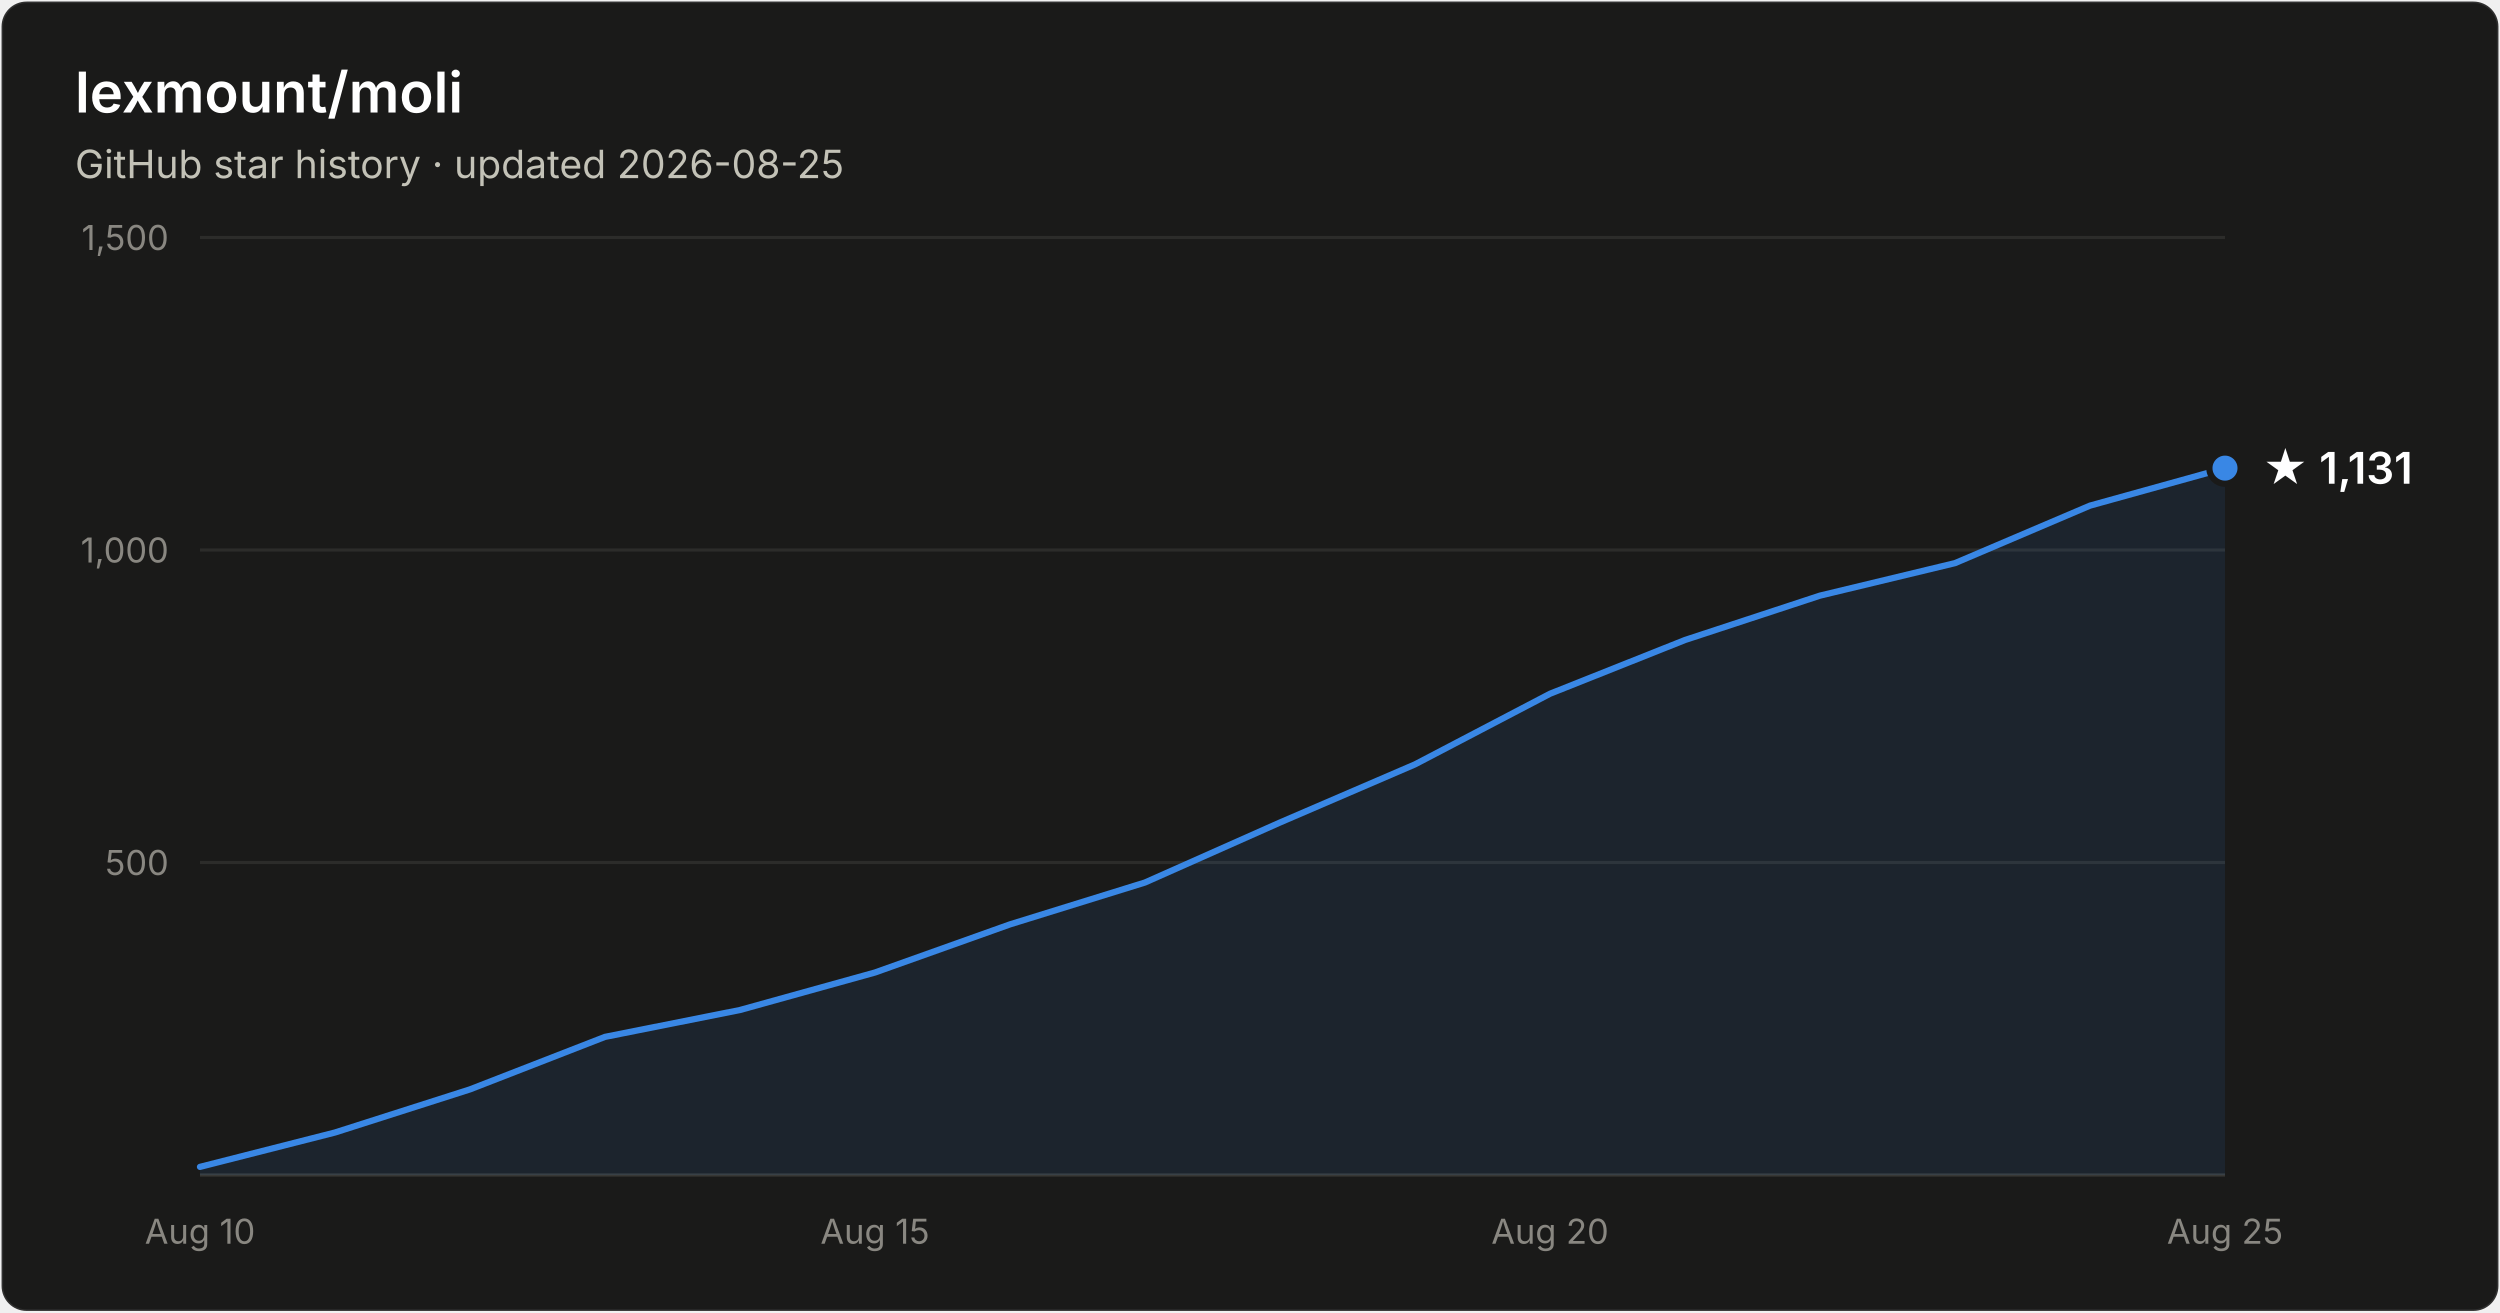
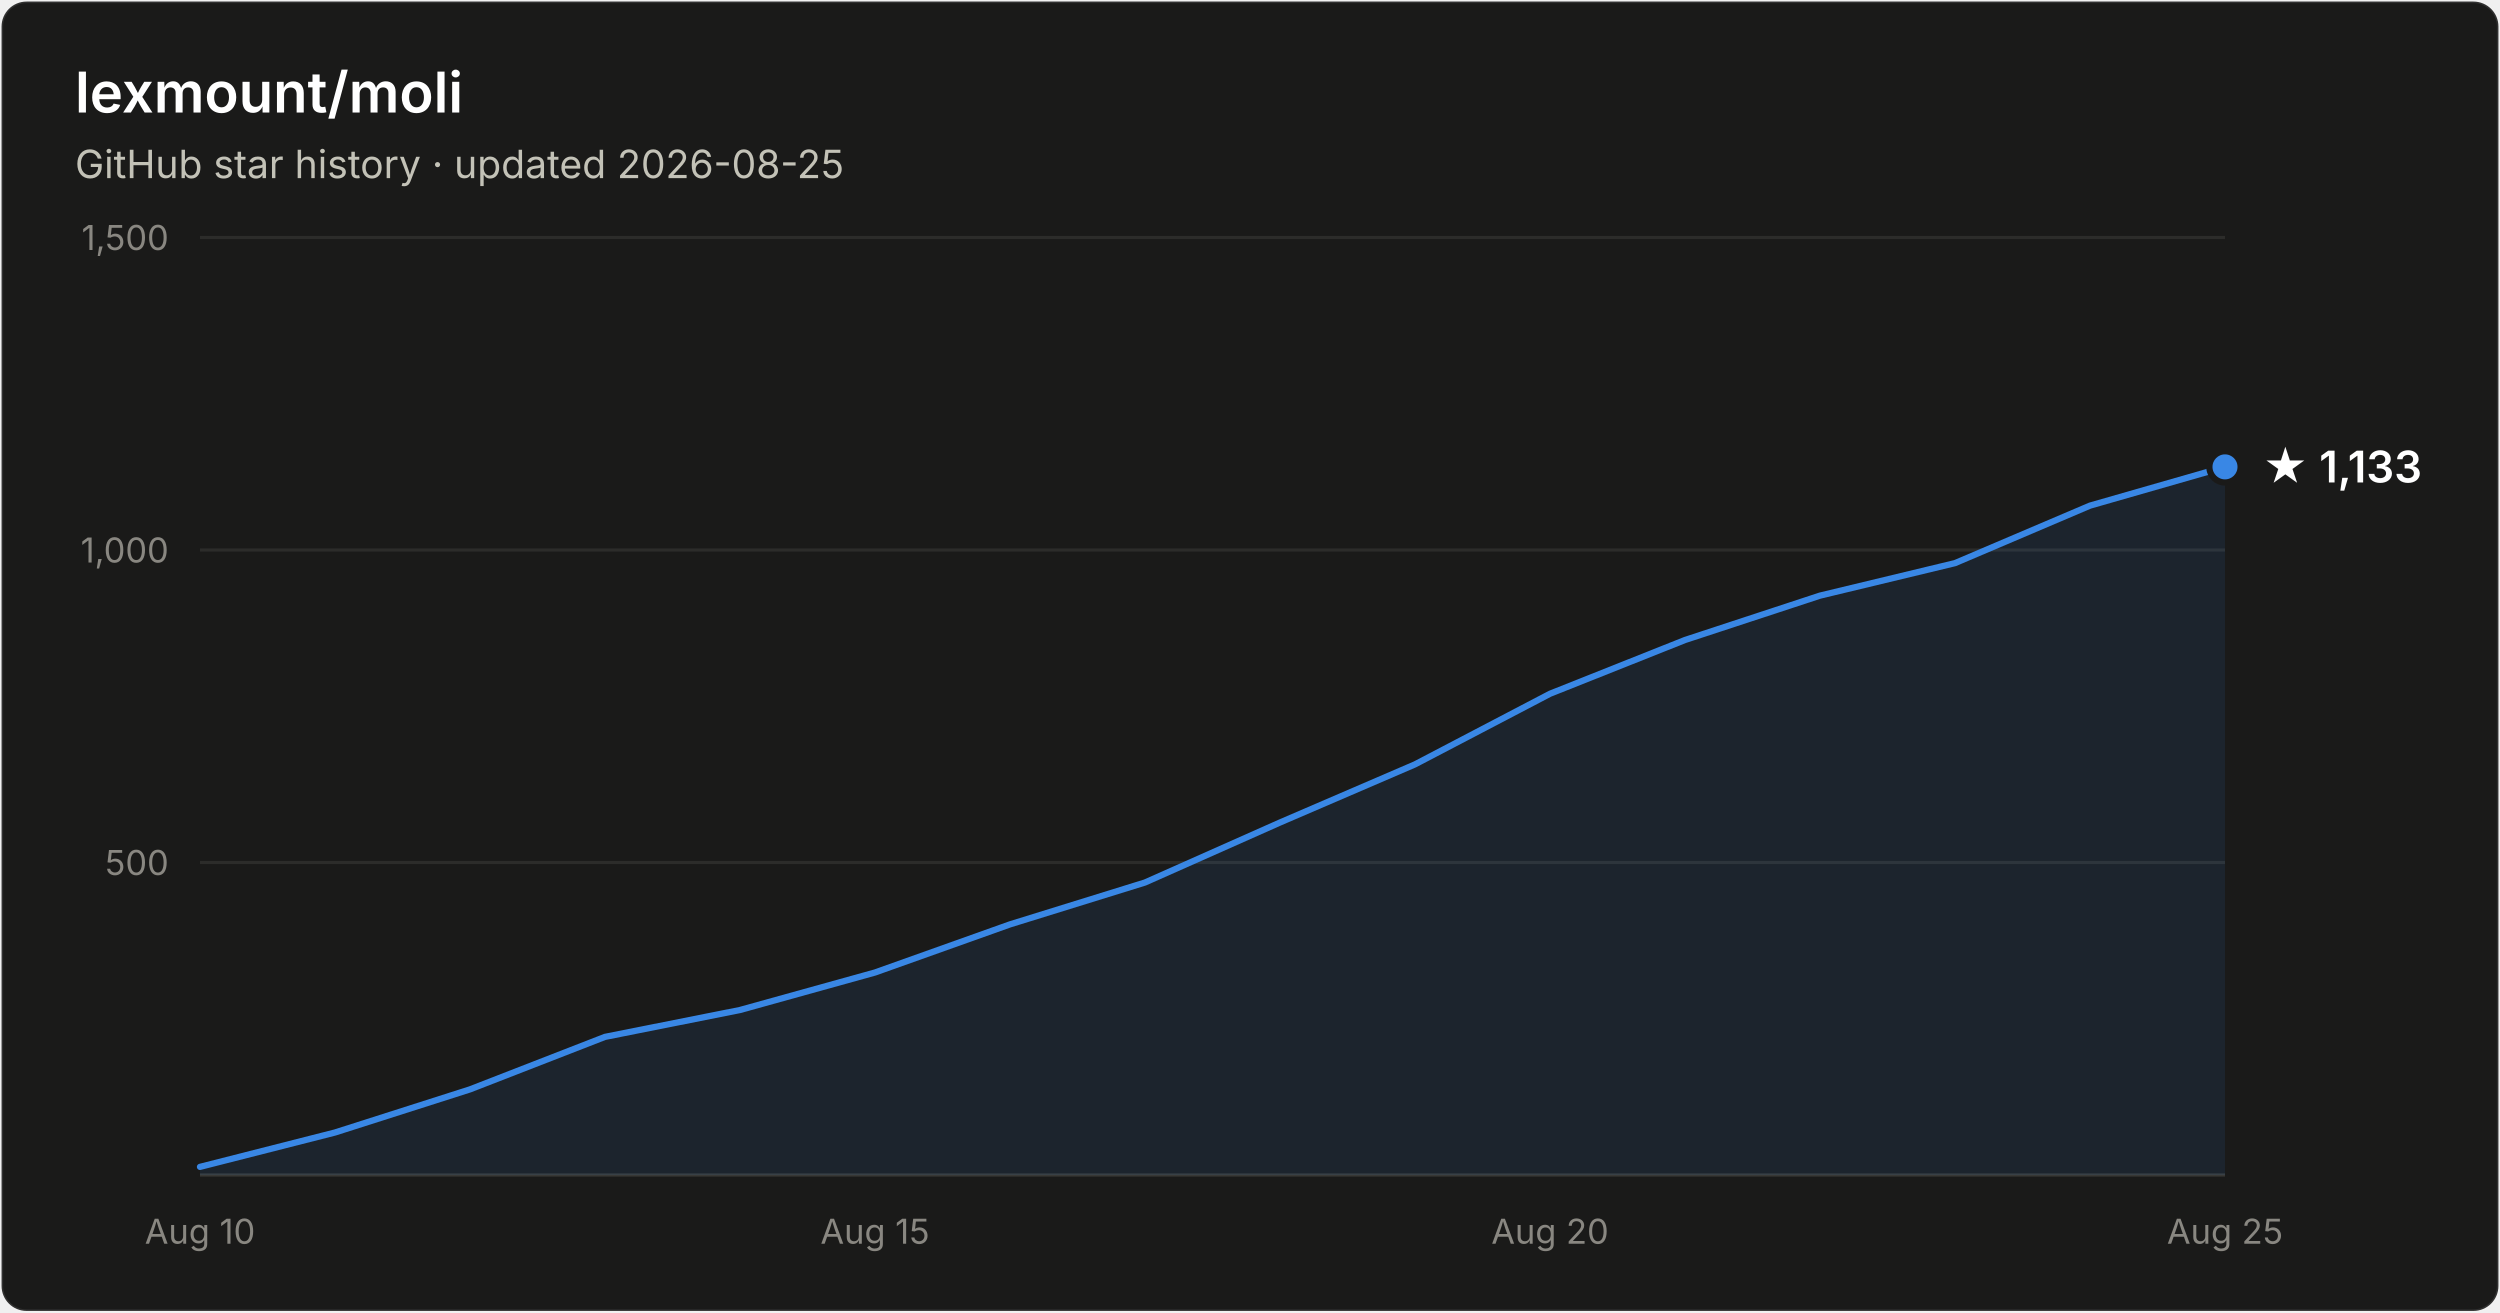
- <svg xmlns="http://www.w3.org/2000/svg" width="800" height="420" viewBox="0 0 800 420" font-family="system-ui, -apple-system, Segoe UI, sans-serif" role="img" aria-label="Star history of lexmount/moli: 1,131 stars as of 2026-08-25">
+ <svg xmlns="http://www.w3.org/2000/svg" width="800" height="420" viewBox="0 0 800 420" font-family="system-ui, -apple-system, Segoe UI, sans-serif" role="img" aria-label="Star history of lexmount/moli: 1,133 stars as of 2026-08-25">
  <rect x="0.5" y="0.5" width="799" height="419" rx="8" fill="#1a1a19" stroke="rgba(255,255,255,0.10)" />
  <text x="24" y="36" fill="#ffffff" font-size="18" font-weight="600">lexmount/moli</text>
  <text x="24" y="57" fill="#c3c2b7" font-size="12.5">GitHub star history · updated 2026-08-25</text>
  <line x1="64" y1="276.0" x2="712" y2="276.0" stroke="#2c2c2a" stroke-width="1" />
  <text x="54" y="280.0" text-anchor="end" fill="#898781" font-size="11" style="font-variant-numeric:tabular-nums">500</text>
  <line x1="64" y1="176.0" x2="712" y2="176.0" stroke="#2c2c2a" stroke-width="1" />
  <text x="54" y="180.0" text-anchor="end" fill="#898781" font-size="11" style="font-variant-numeric:tabular-nums">1,000</text>
  <line x1="64" y1="76.0" x2="712" y2="76.0" stroke="#2c2c2a" stroke-width="1" />
  <text x="54" y="80.0" text-anchor="end" fill="#898781" font-size="11" style="font-variant-numeric:tabular-nums">1,500</text>
  <line x1="64" y1="376" x2="712" y2="376" stroke="#383835" stroke-width="1" />
  <text x="64.0" y="398" text-anchor="middle" fill="#898781" font-size="11" style="font-variant-numeric:tabular-nums">Aug 10</text>
  <text x="280.0" y="398" text-anchor="middle" fill="#898781" font-size="11" style="font-variant-numeric:tabular-nums">Aug 15</text>
  <text x="496.0" y="398" text-anchor="middle" fill="#898781" font-size="11" style="font-variant-numeric:tabular-nums">Aug 20</text>
  <text x="712.0" y="398" text-anchor="middle" fill="#898781" font-size="11" style="font-variant-numeric:tabular-nums">Aug 25</text>
-   <path d="M64.0 373.4 L107.2 362.4 L150.4 348.6 L193.6 331.8 L236.8 323.2 L280.0 311.2 L323.2 295.8 L366.4 282.4 L409.6 263.2 L452.8 244.6 L496.0 222.0 L539.2 204.8 L582.4 190.6 L625.6 180.2 L668.8 161.8 L712.0 149.8 L712.0 376 L64.0 376 Z" fill="#3987e5" fill-opacity="0.1" />
-   <path d="M64.0 373.4 L107.2 362.4 L150.4 348.6 L193.6 331.8 L236.8 323.2 L280.0 311.2 L323.2 295.8 L366.4 282.4 L409.6 263.2 L452.8 244.6 L496.0 222.0 L539.2 204.8 L582.4 190.6 L625.6 180.2 L668.8 161.8 L712.0 149.8" fill="none" stroke="#3987e5" stroke-width="2" stroke-linejoin="round" stroke-linecap="round" />
-   <circle cx="712.0" cy="149.8" r="5" fill="#3987e5" stroke="#1a1a19" stroke-width="2" />
-   <text x="724.0" y="154.8" fill="#ffffff" font-size="14" font-weight="600">★ 1,131</text>
+   <path d="M64.0 373.4 L107.2 362.4 L150.4 348.6 L193.6 331.8 L236.8 323.2 L280.0 311.2 L323.2 295.8 L366.4 282.4 L409.6 263.2 L452.8 244.6 L496.0 222.0 L539.2 204.8 L582.4 190.6 L625.6 180.2 L668.8 161.8 L712.0 149.4 L712.0 376 L64.0 376 Z" fill="#3987e5" fill-opacity="0.1" />
+   <path d="M64.0 373.4 L107.2 362.4 L150.4 348.6 L193.6 331.8 L236.8 323.2 L280.0 311.2 L323.2 295.8 L366.4 282.4 L409.6 263.2 L452.8 244.6 L496.0 222.0 L539.2 204.8 L582.4 190.6 L625.6 180.2 L668.8 161.8 L712.0 149.4" fill="none" stroke="#3987e5" stroke-width="2" stroke-linejoin="round" stroke-linecap="round" />
+   <circle cx="712.0" cy="149.4" r="5" fill="#3987e5" stroke="#1a1a19" stroke-width="2" />
+   <text x="724.0" y="154.4" fill="#ffffff" font-size="14" font-weight="600">★ 1,133</text>
</svg>
